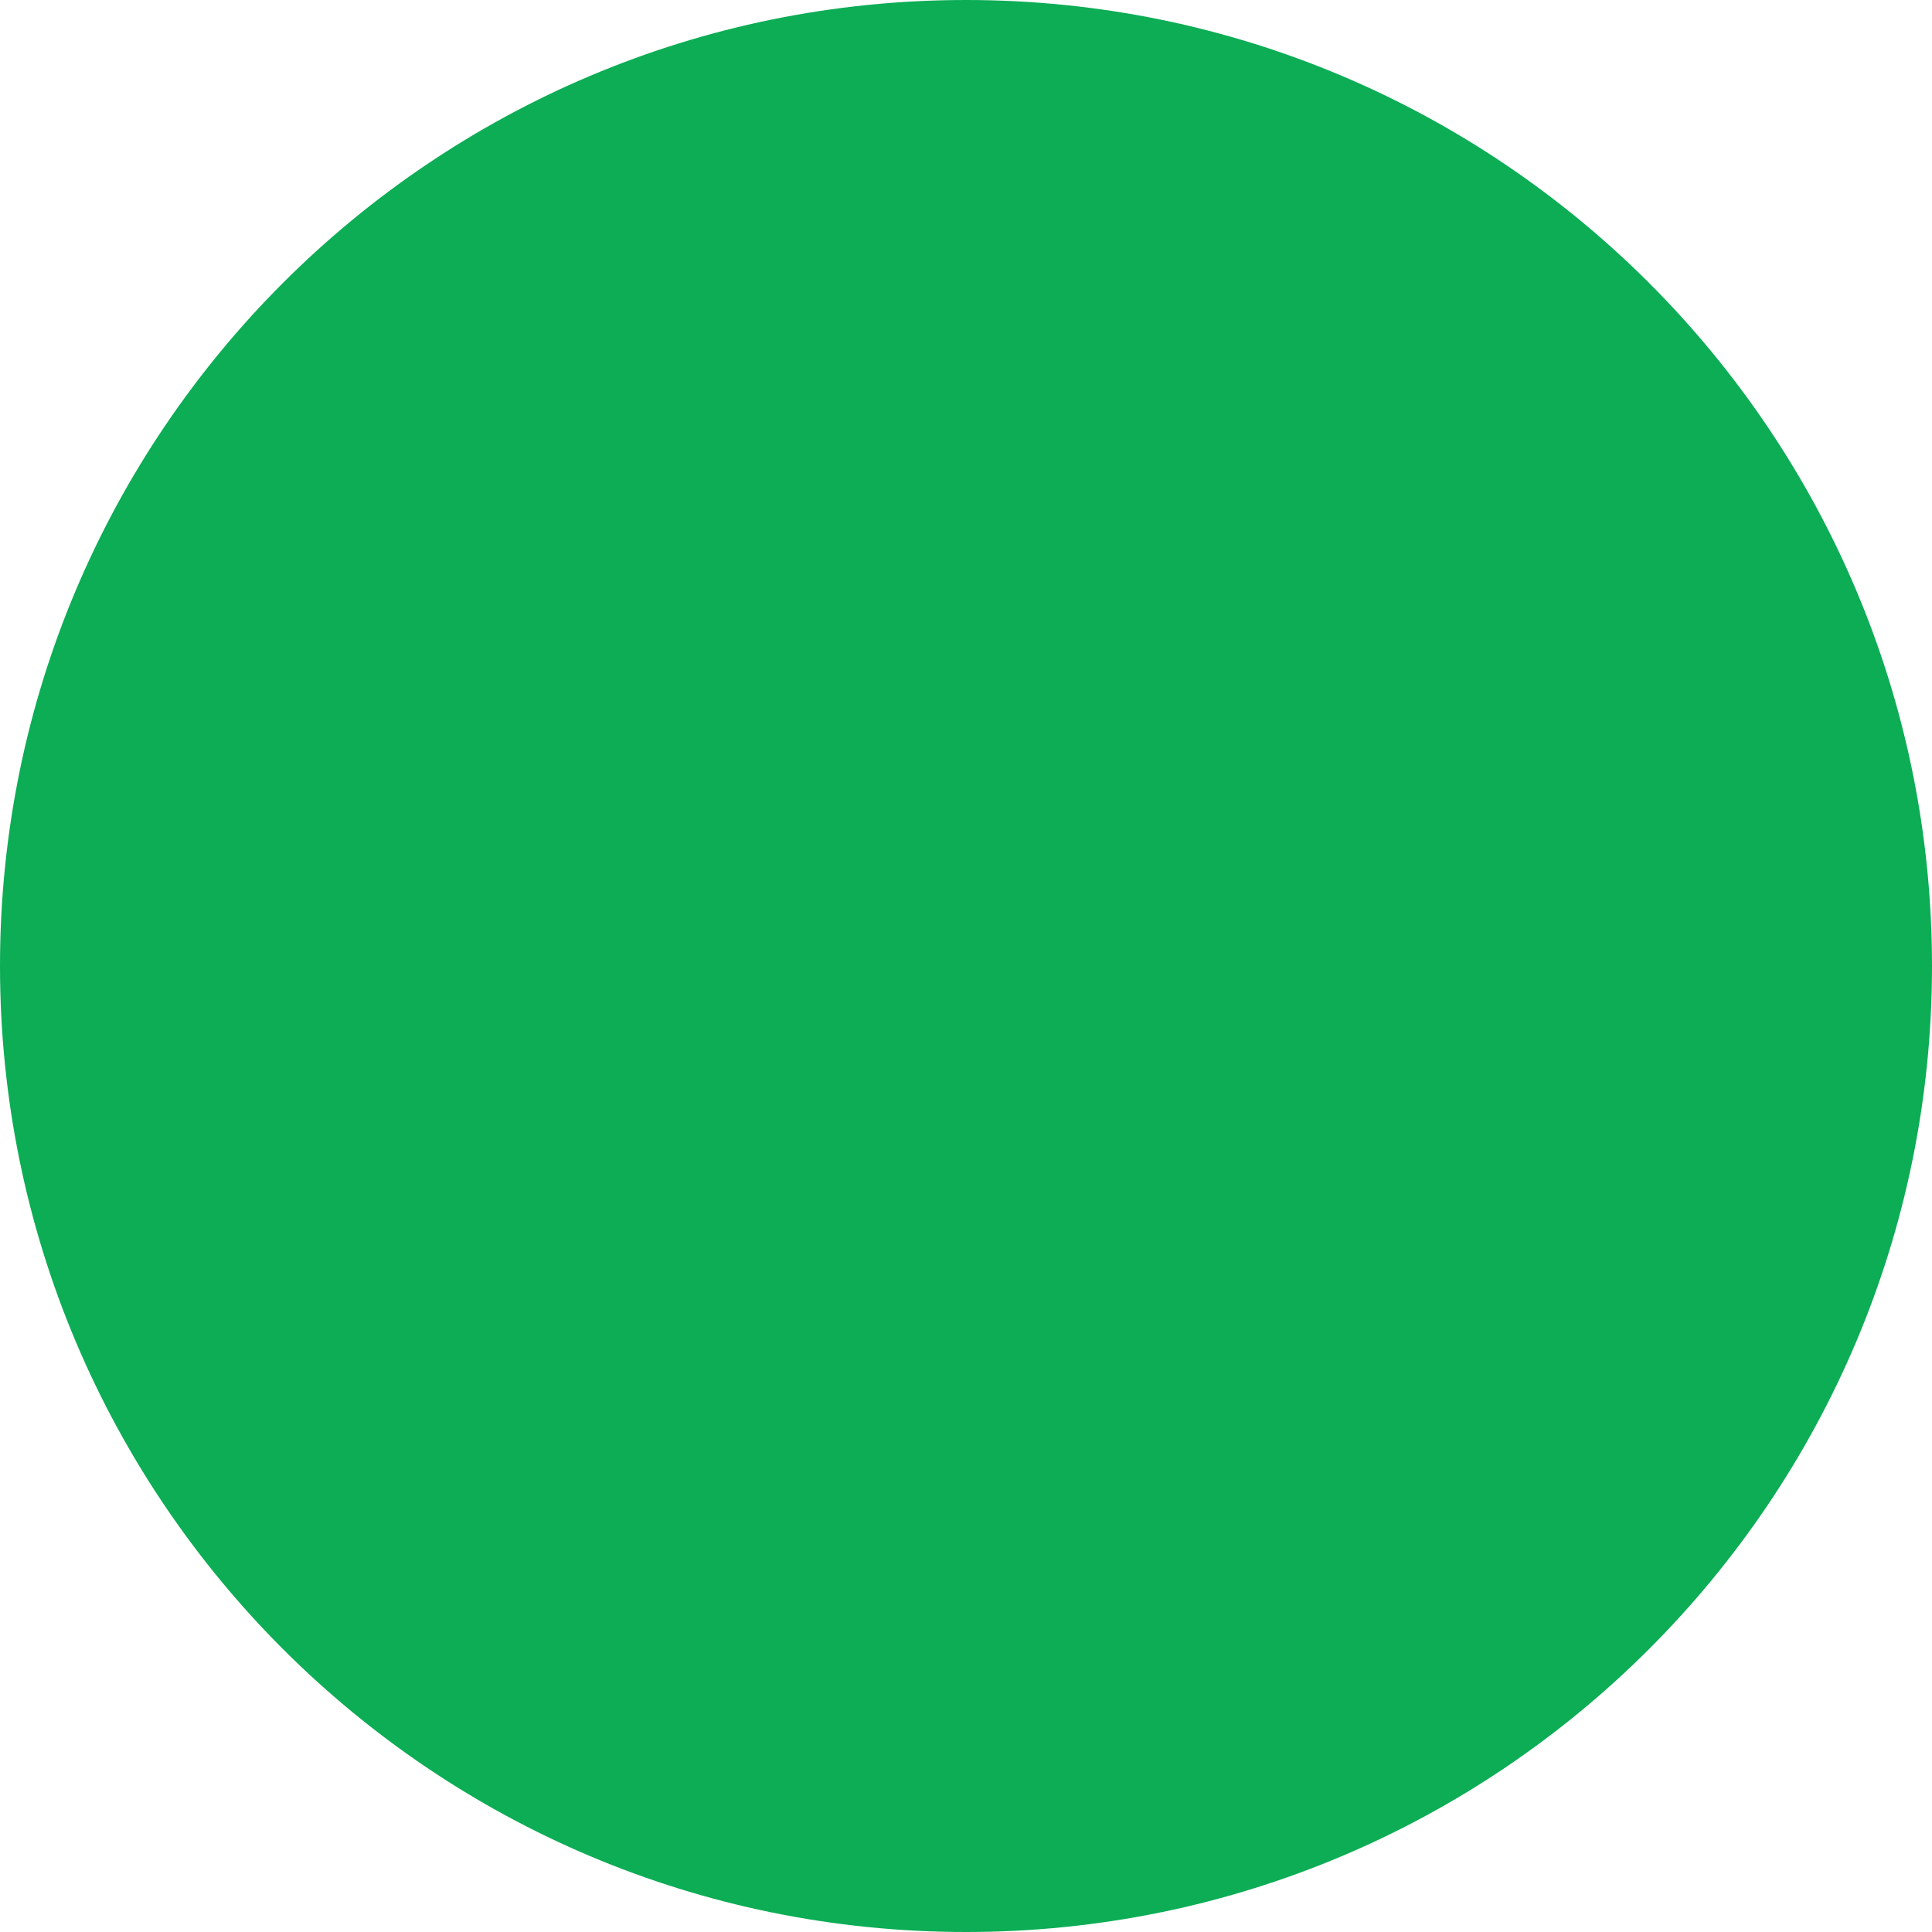
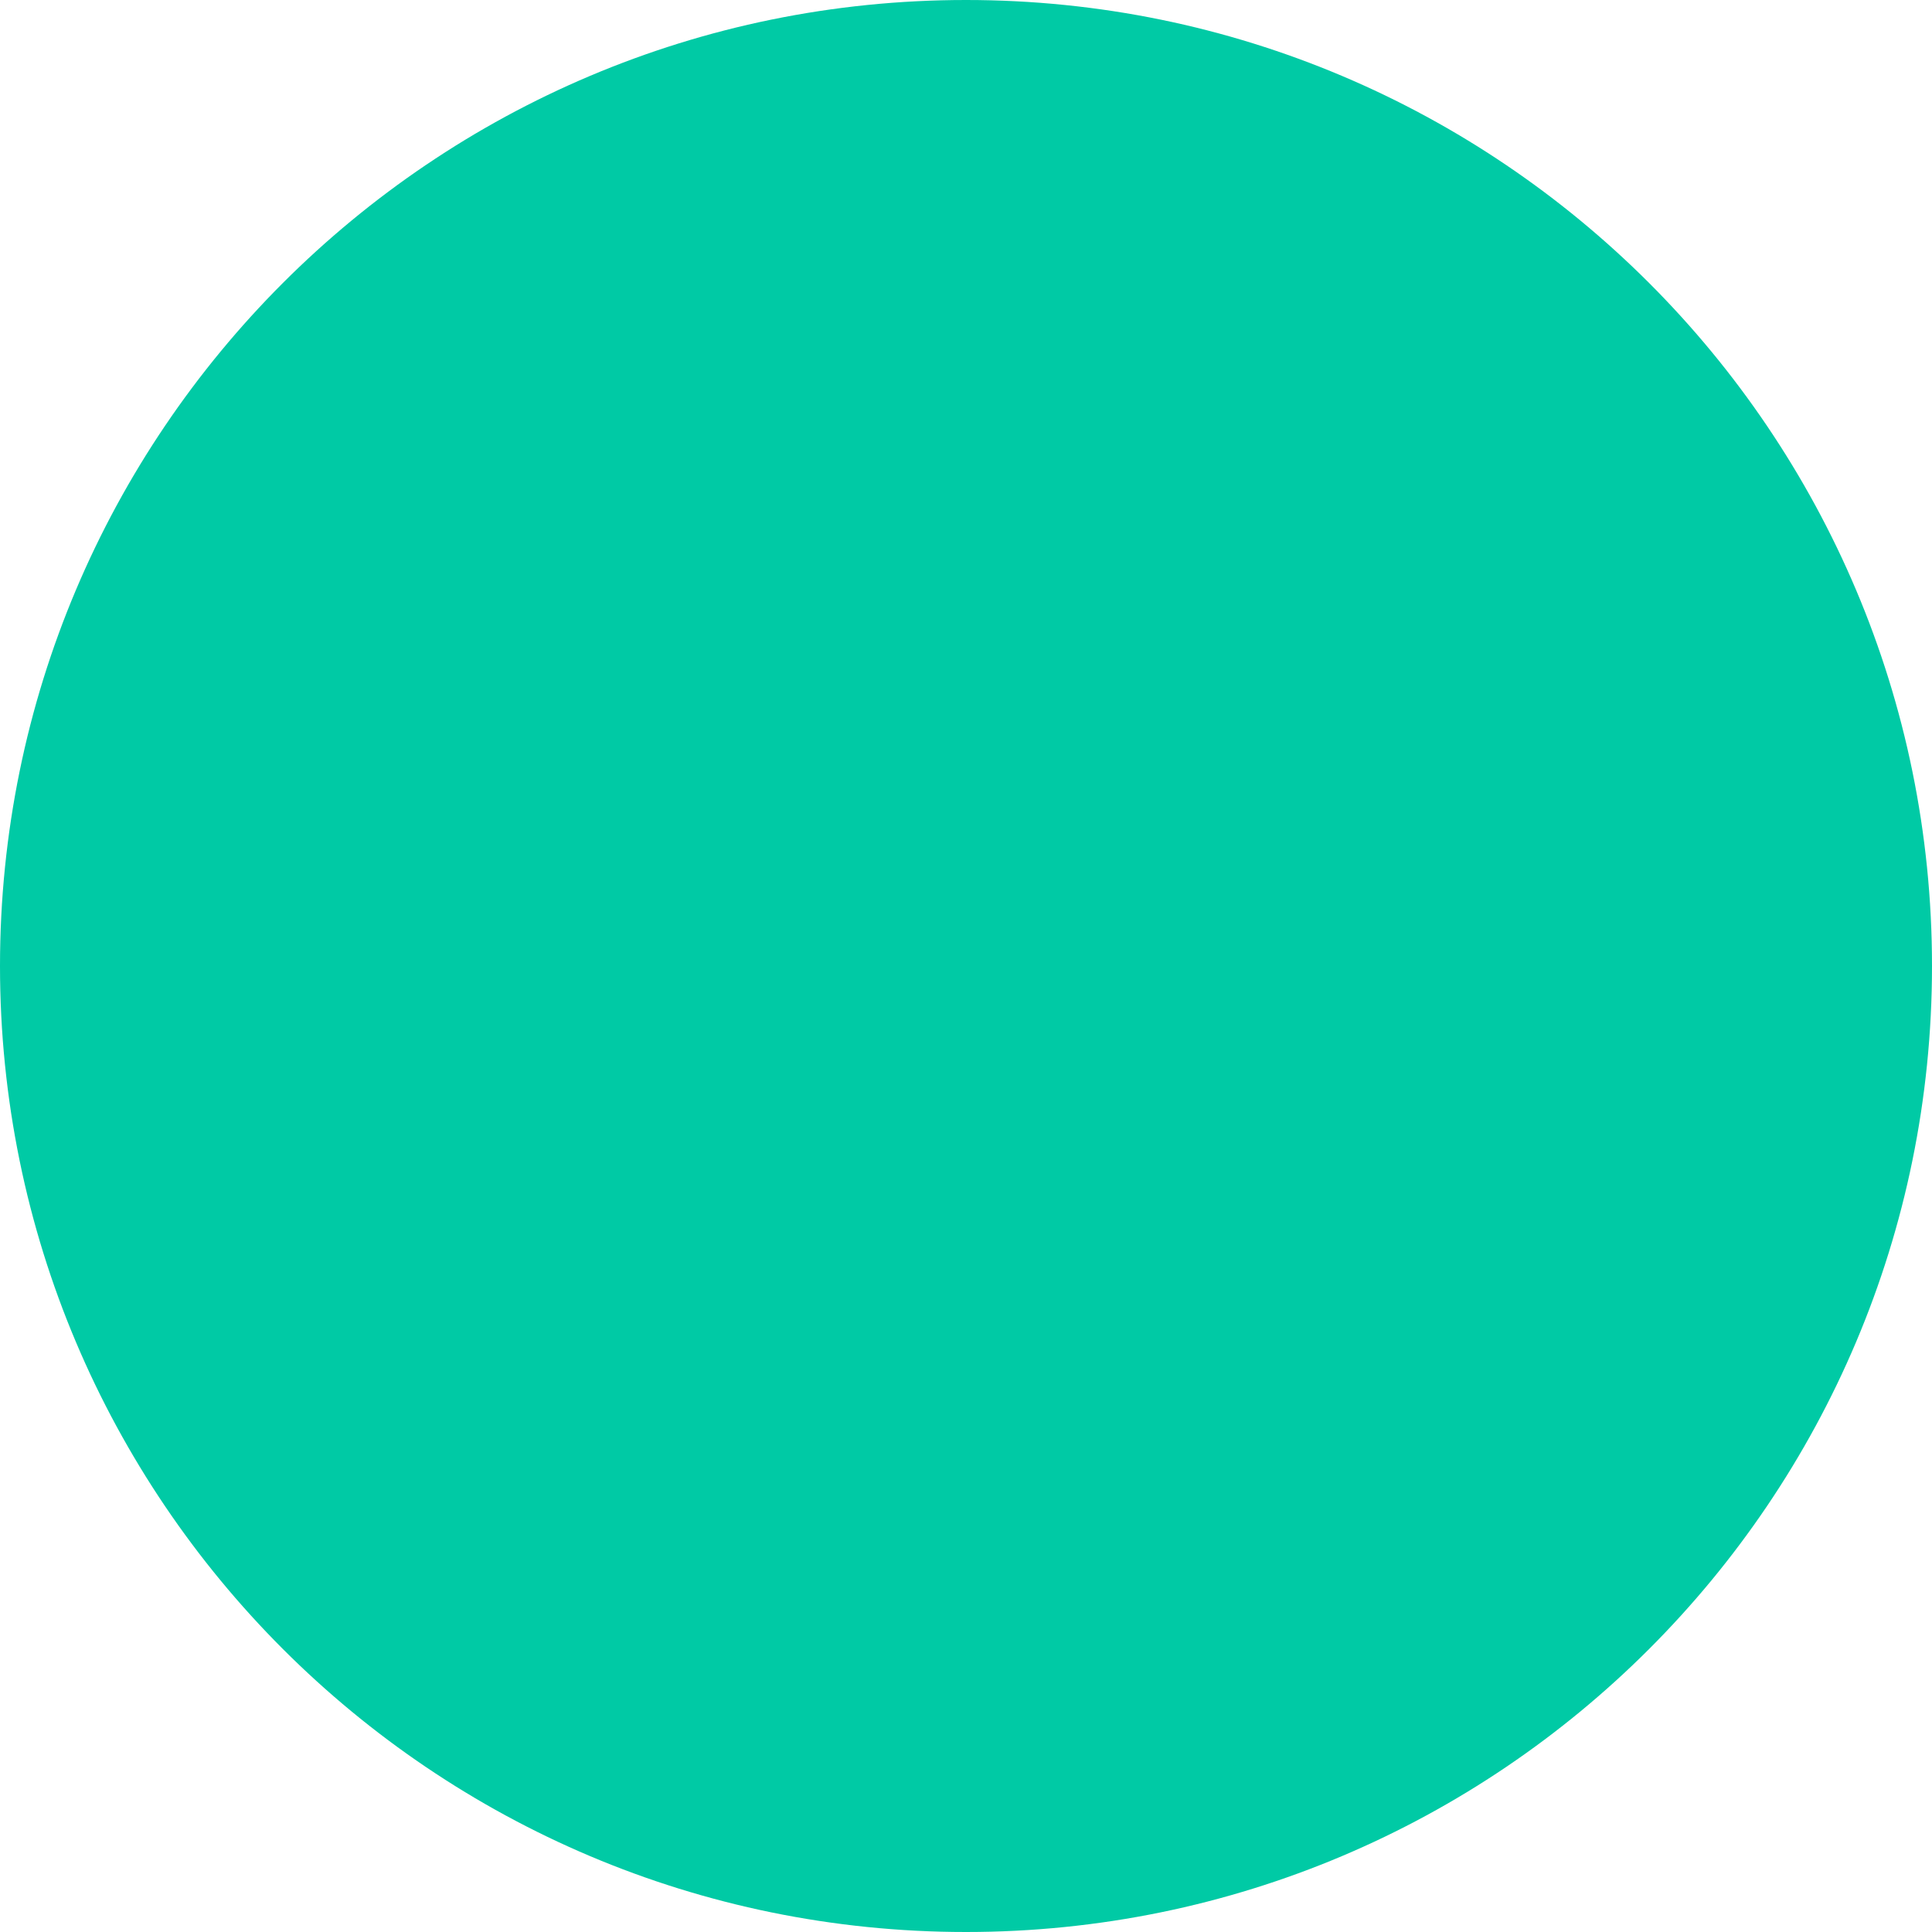
- <svg xmlns="http://www.w3.org/2000/svg" width="10" height="10" viewBox="0 0 10 10" fill="none">
-   <circle cx="5" cy="5" r="5" fill="#0CAD55" />
+ <svg xmlns="http://www.w3.org/2000/svg" width="9" height="9" viewBox="0 0 9 9" fill="none">
+   <circle cx="4.5" cy="4.5" r="4.5" fill="#00CAA5" />
</svg>
